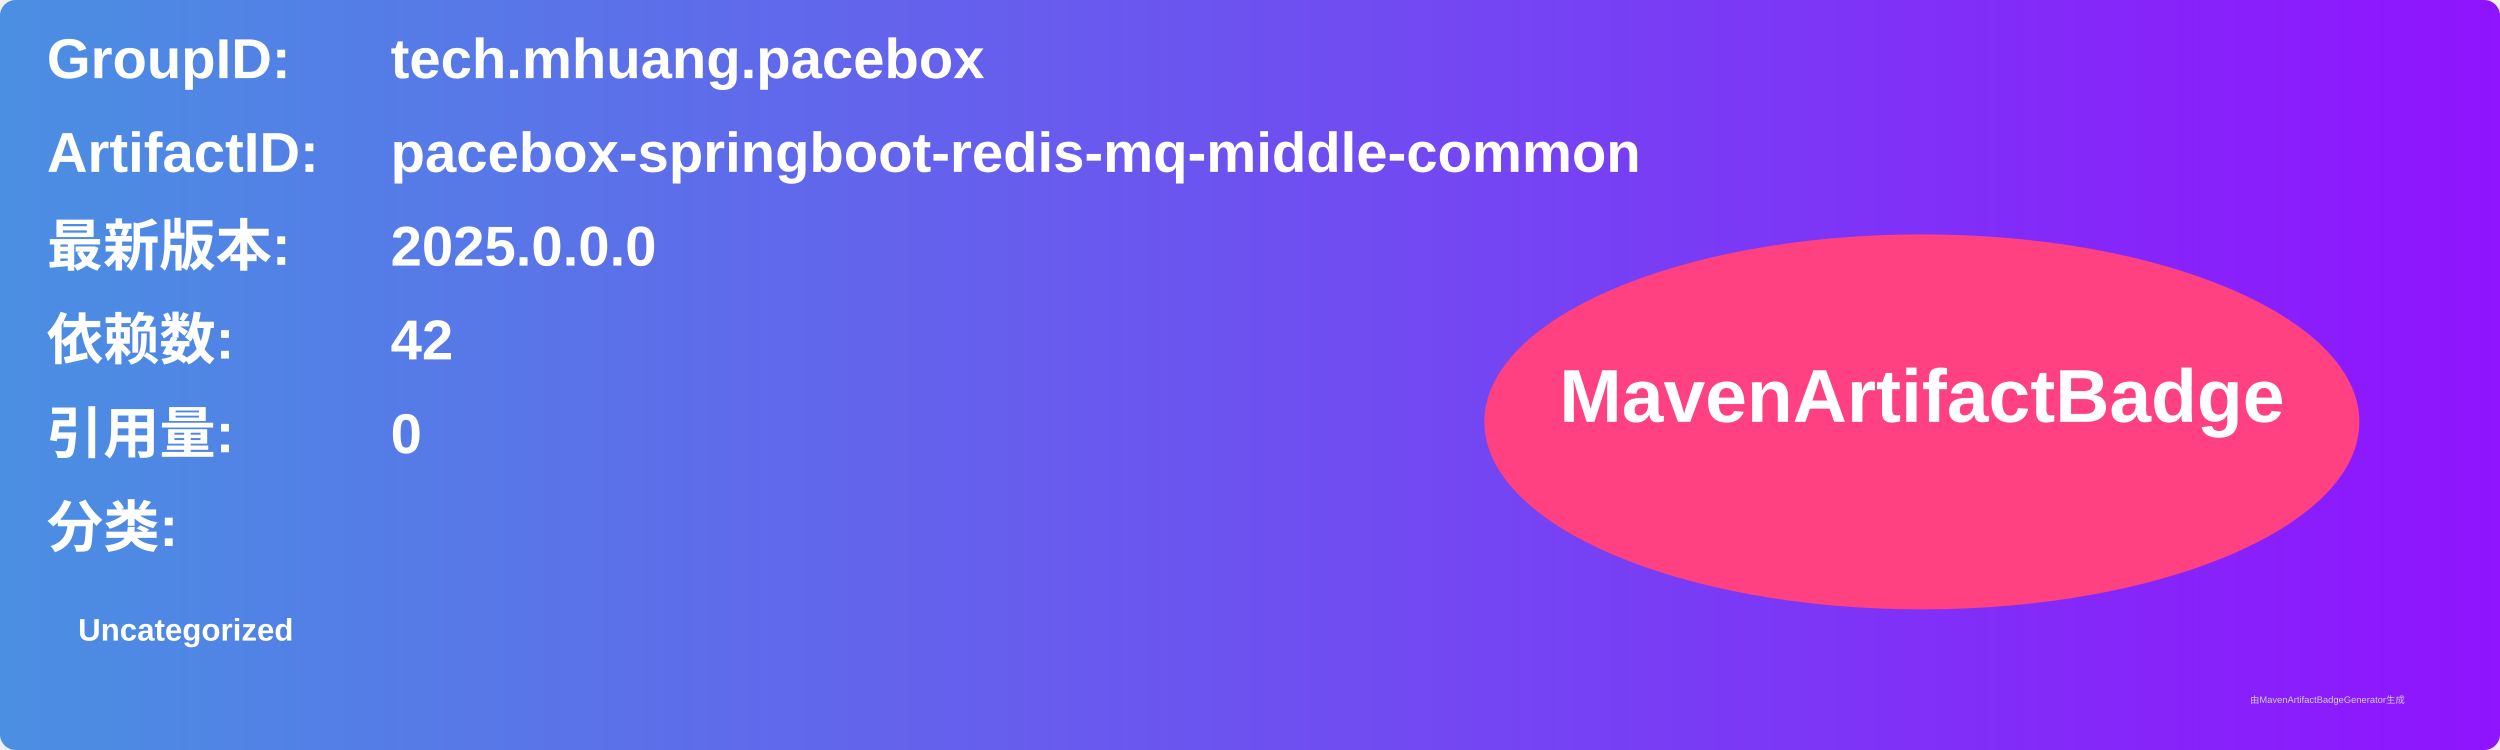
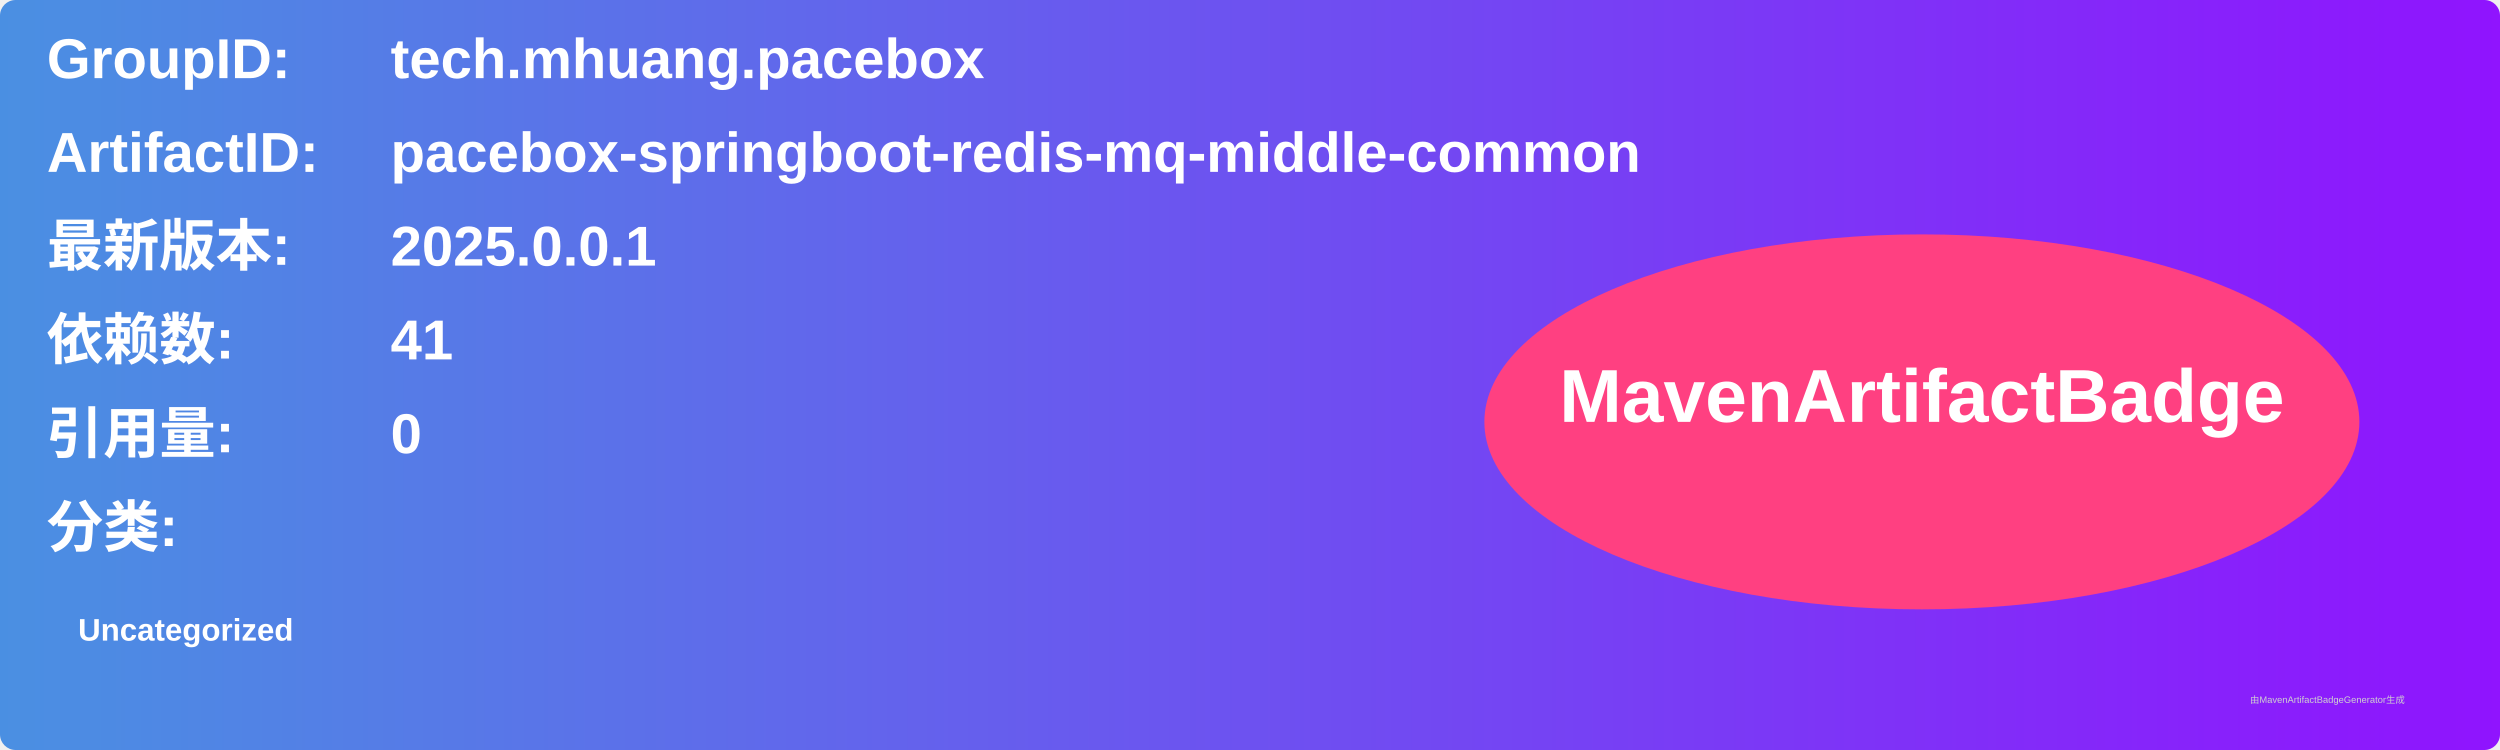
<svg xmlns="http://www.w3.org/2000/svg" width="800" height="240" viewBox="0 0 800 240">
  <linearGradient id="grad" x1="0%" y1="0%" x2="100%" y2="0%">
    <stop offset="0%" stop-color="#4a90e2" />
    <stop offset="100%" stop-color="#9013fe" />
  </linearGradient>
  <rect width="100%" height="100%" rx="5" ry="5" fill="url(#grad)" />
  <g transform="translate(15, 15)">
    <text x="0" y="10" font-family="Arial" font-size="18" fill="white" font-weight="bold" width="260">GroupID:</text>
    <text x="110" y="10" font-family="Arial" font-size="18" fill="white" font-weight="bold" width="460">tech.mhuang.pacebox</text>
    <text x="0" y="40" font-family="Arial" font-size="18" fill="white" font-weight="bold" width="260">ArtifactID:</text>
    <text x="110" y="40" font-family="Arial" font-size="18" fill="white" font-weight="bold" width="460">pacebox-springboot-redis-mq-middle-common</text>
    <text x="0" y="70" font-family="Arial" font-size="18" fill="white" font-weight="bold">最新版本:</text>
    <text x="110" y="70" font-family="Arial" font-size="18" fill="white" font-weight="bold">
-       <tspan font-weight="bold">2025.0.0.0</tspan>
+       <tspan font-weight="bold">2025.0.0.1</tspan>
    </text>
    <text x="0" y="100" font-family="Arial" font-size="18" fill="white" font-weight="bold">依赖数: </text>
    <text x="110" y="100" font-family="Arial" font-size="18" fill="white">
-       <tspan font-weight="bold">42</tspan>
+       <tspan font-weight="bold">41</tspan>
    </text>
    <text x="0" y="130" font-family="Arial" font-size="18" fill="white" font-weight="bold">引用量: </text>
    <text x="110" y="130" font-family="Arial" font-size="18" fill="white">
      <tspan font-weight="bold">0</tspan>
    </text>
    <text x="0" y="160" font-family="Arial" font-size="18" fill="white" font-weight="bold">分类:</text>
    <text x="10" y="190" font-family="Arial" font-size="10" fill="white">
      <tspan font-weight="bold">Uncategorized</tspan>
    </text>
    <ellipse cx="600" cy="120" rx="140" ry="60" fill="#ff4081" />
    <text x="600" y="120" text-anchor="middle" font-family="Arial" font-size="24" fill="white" font-weight="bold">MavenArtifactBadge</text>
  </g>
  <text x="720" y="225" font-family="Arial" font-size="3" fill="#d0d0d0">由MavenArtifactBadgeGenerator生成</text>
</svg>
